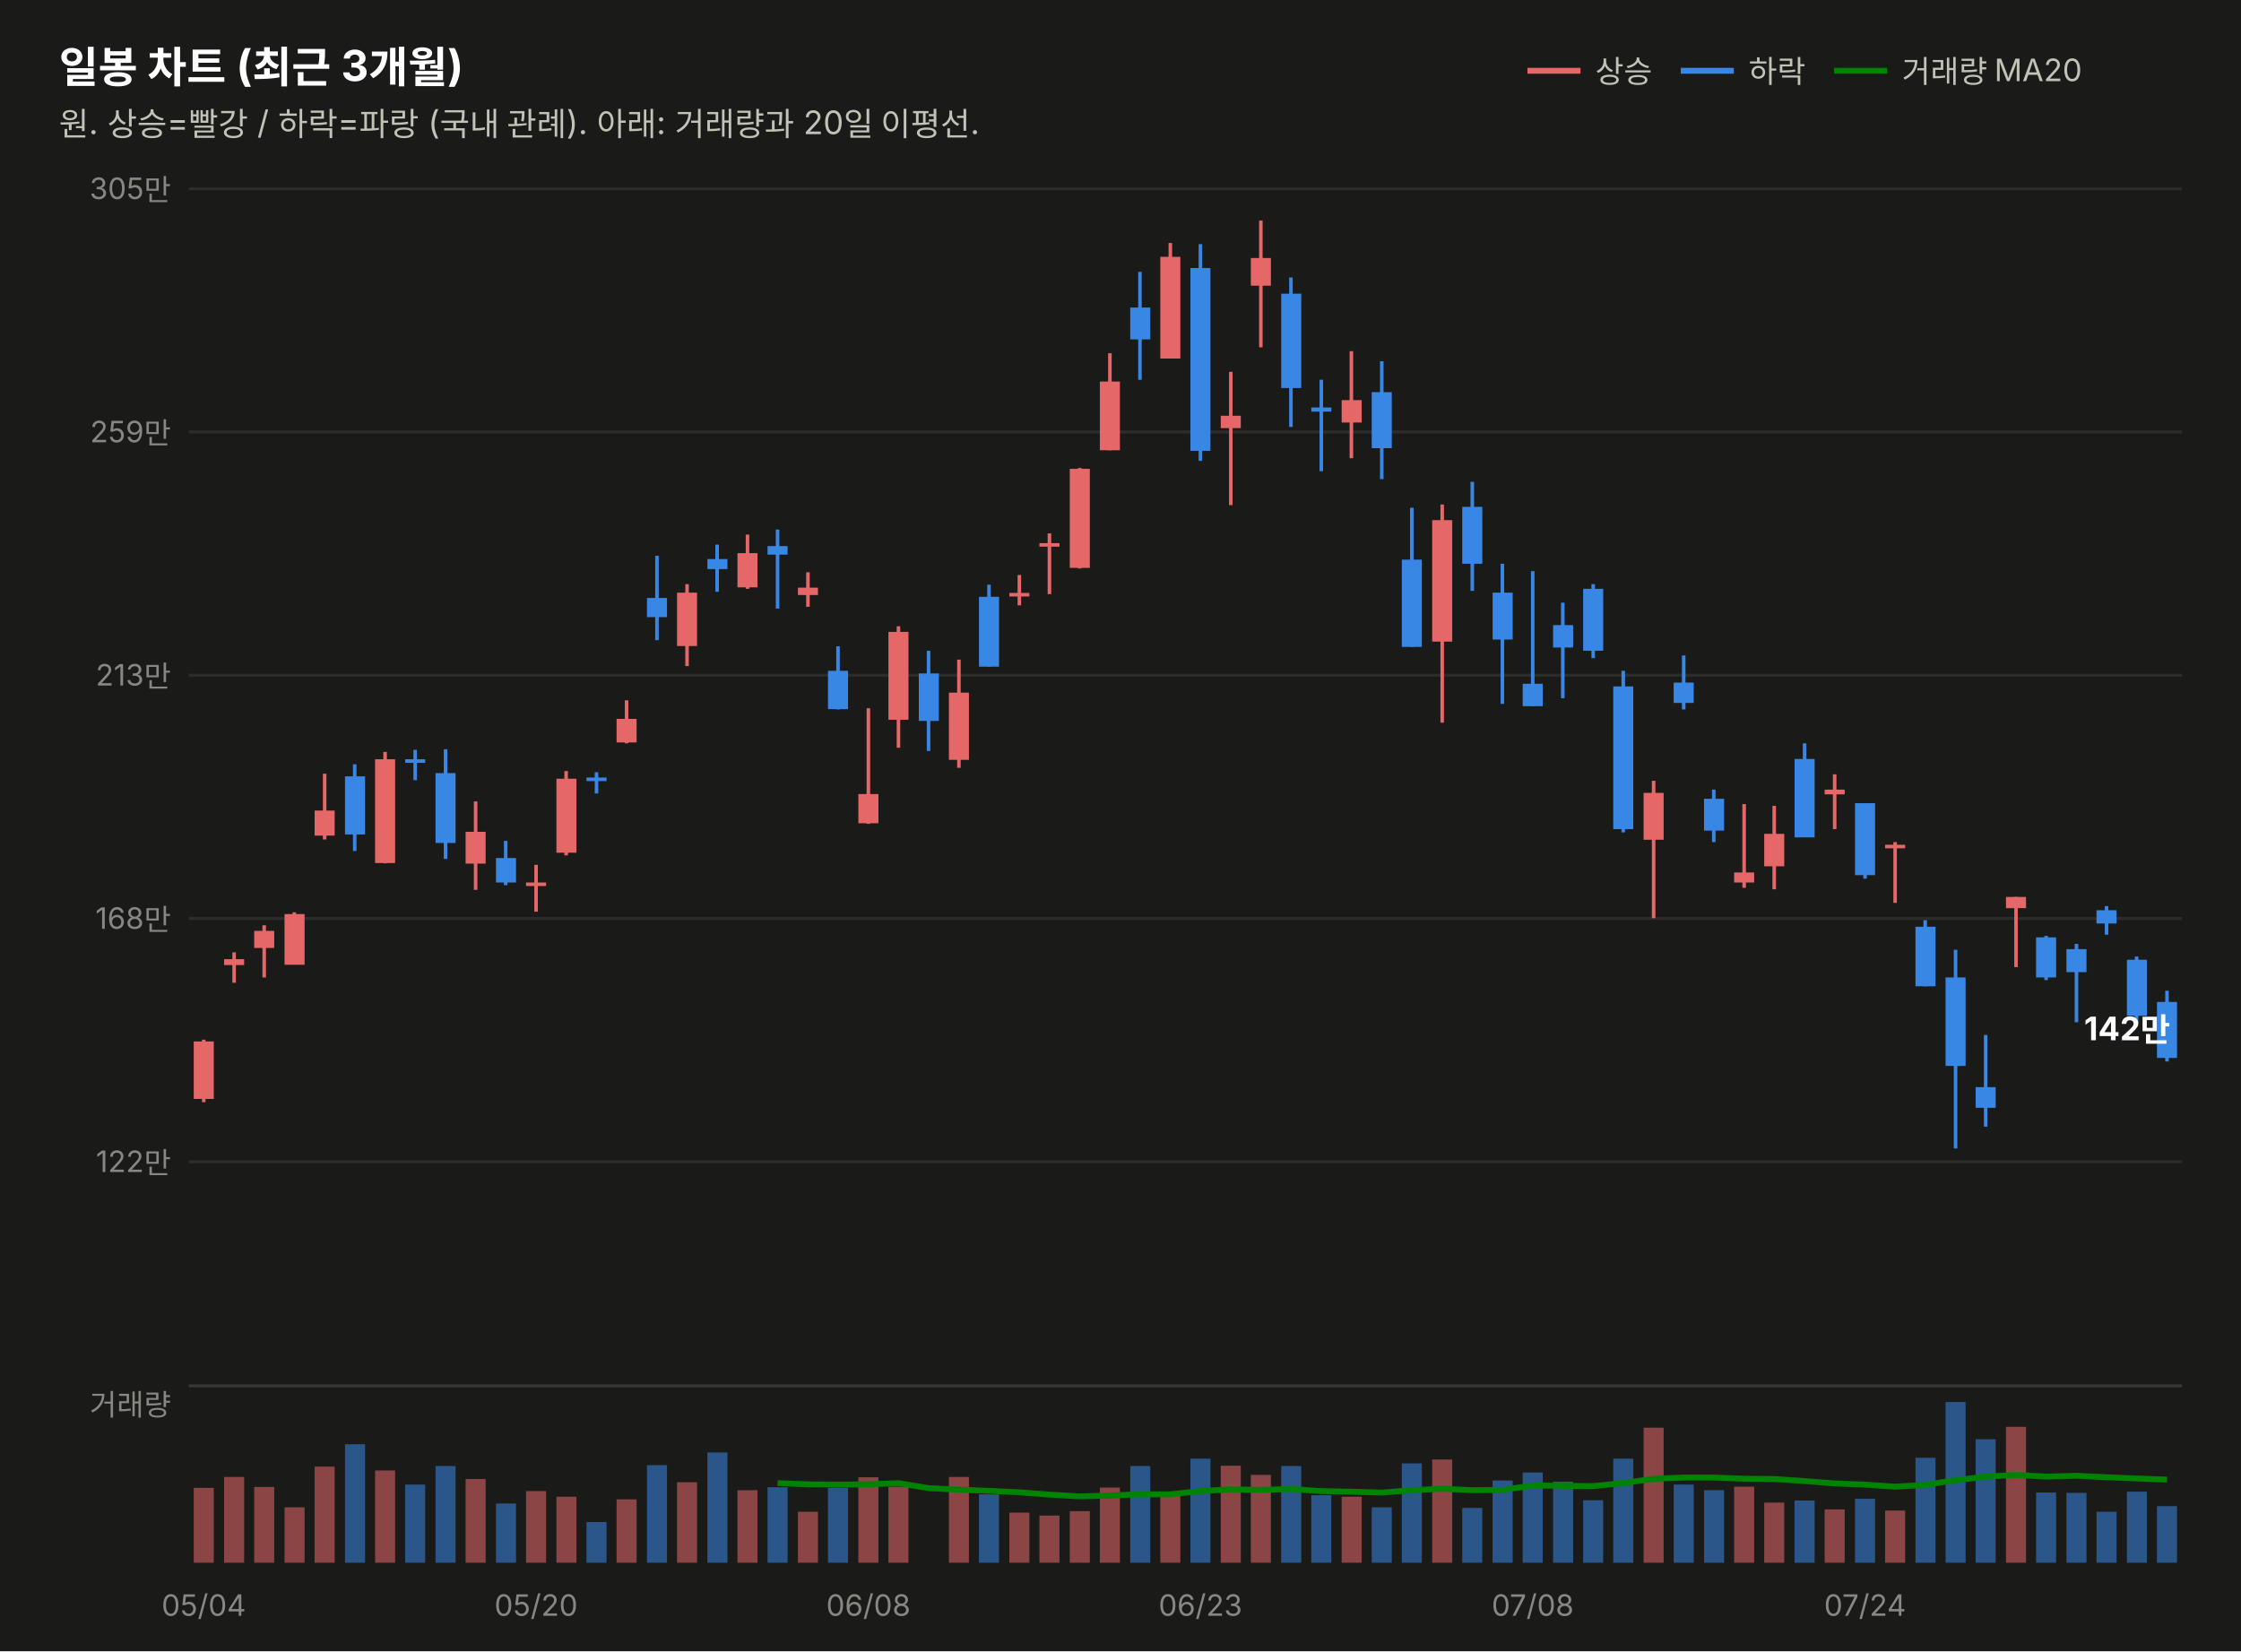
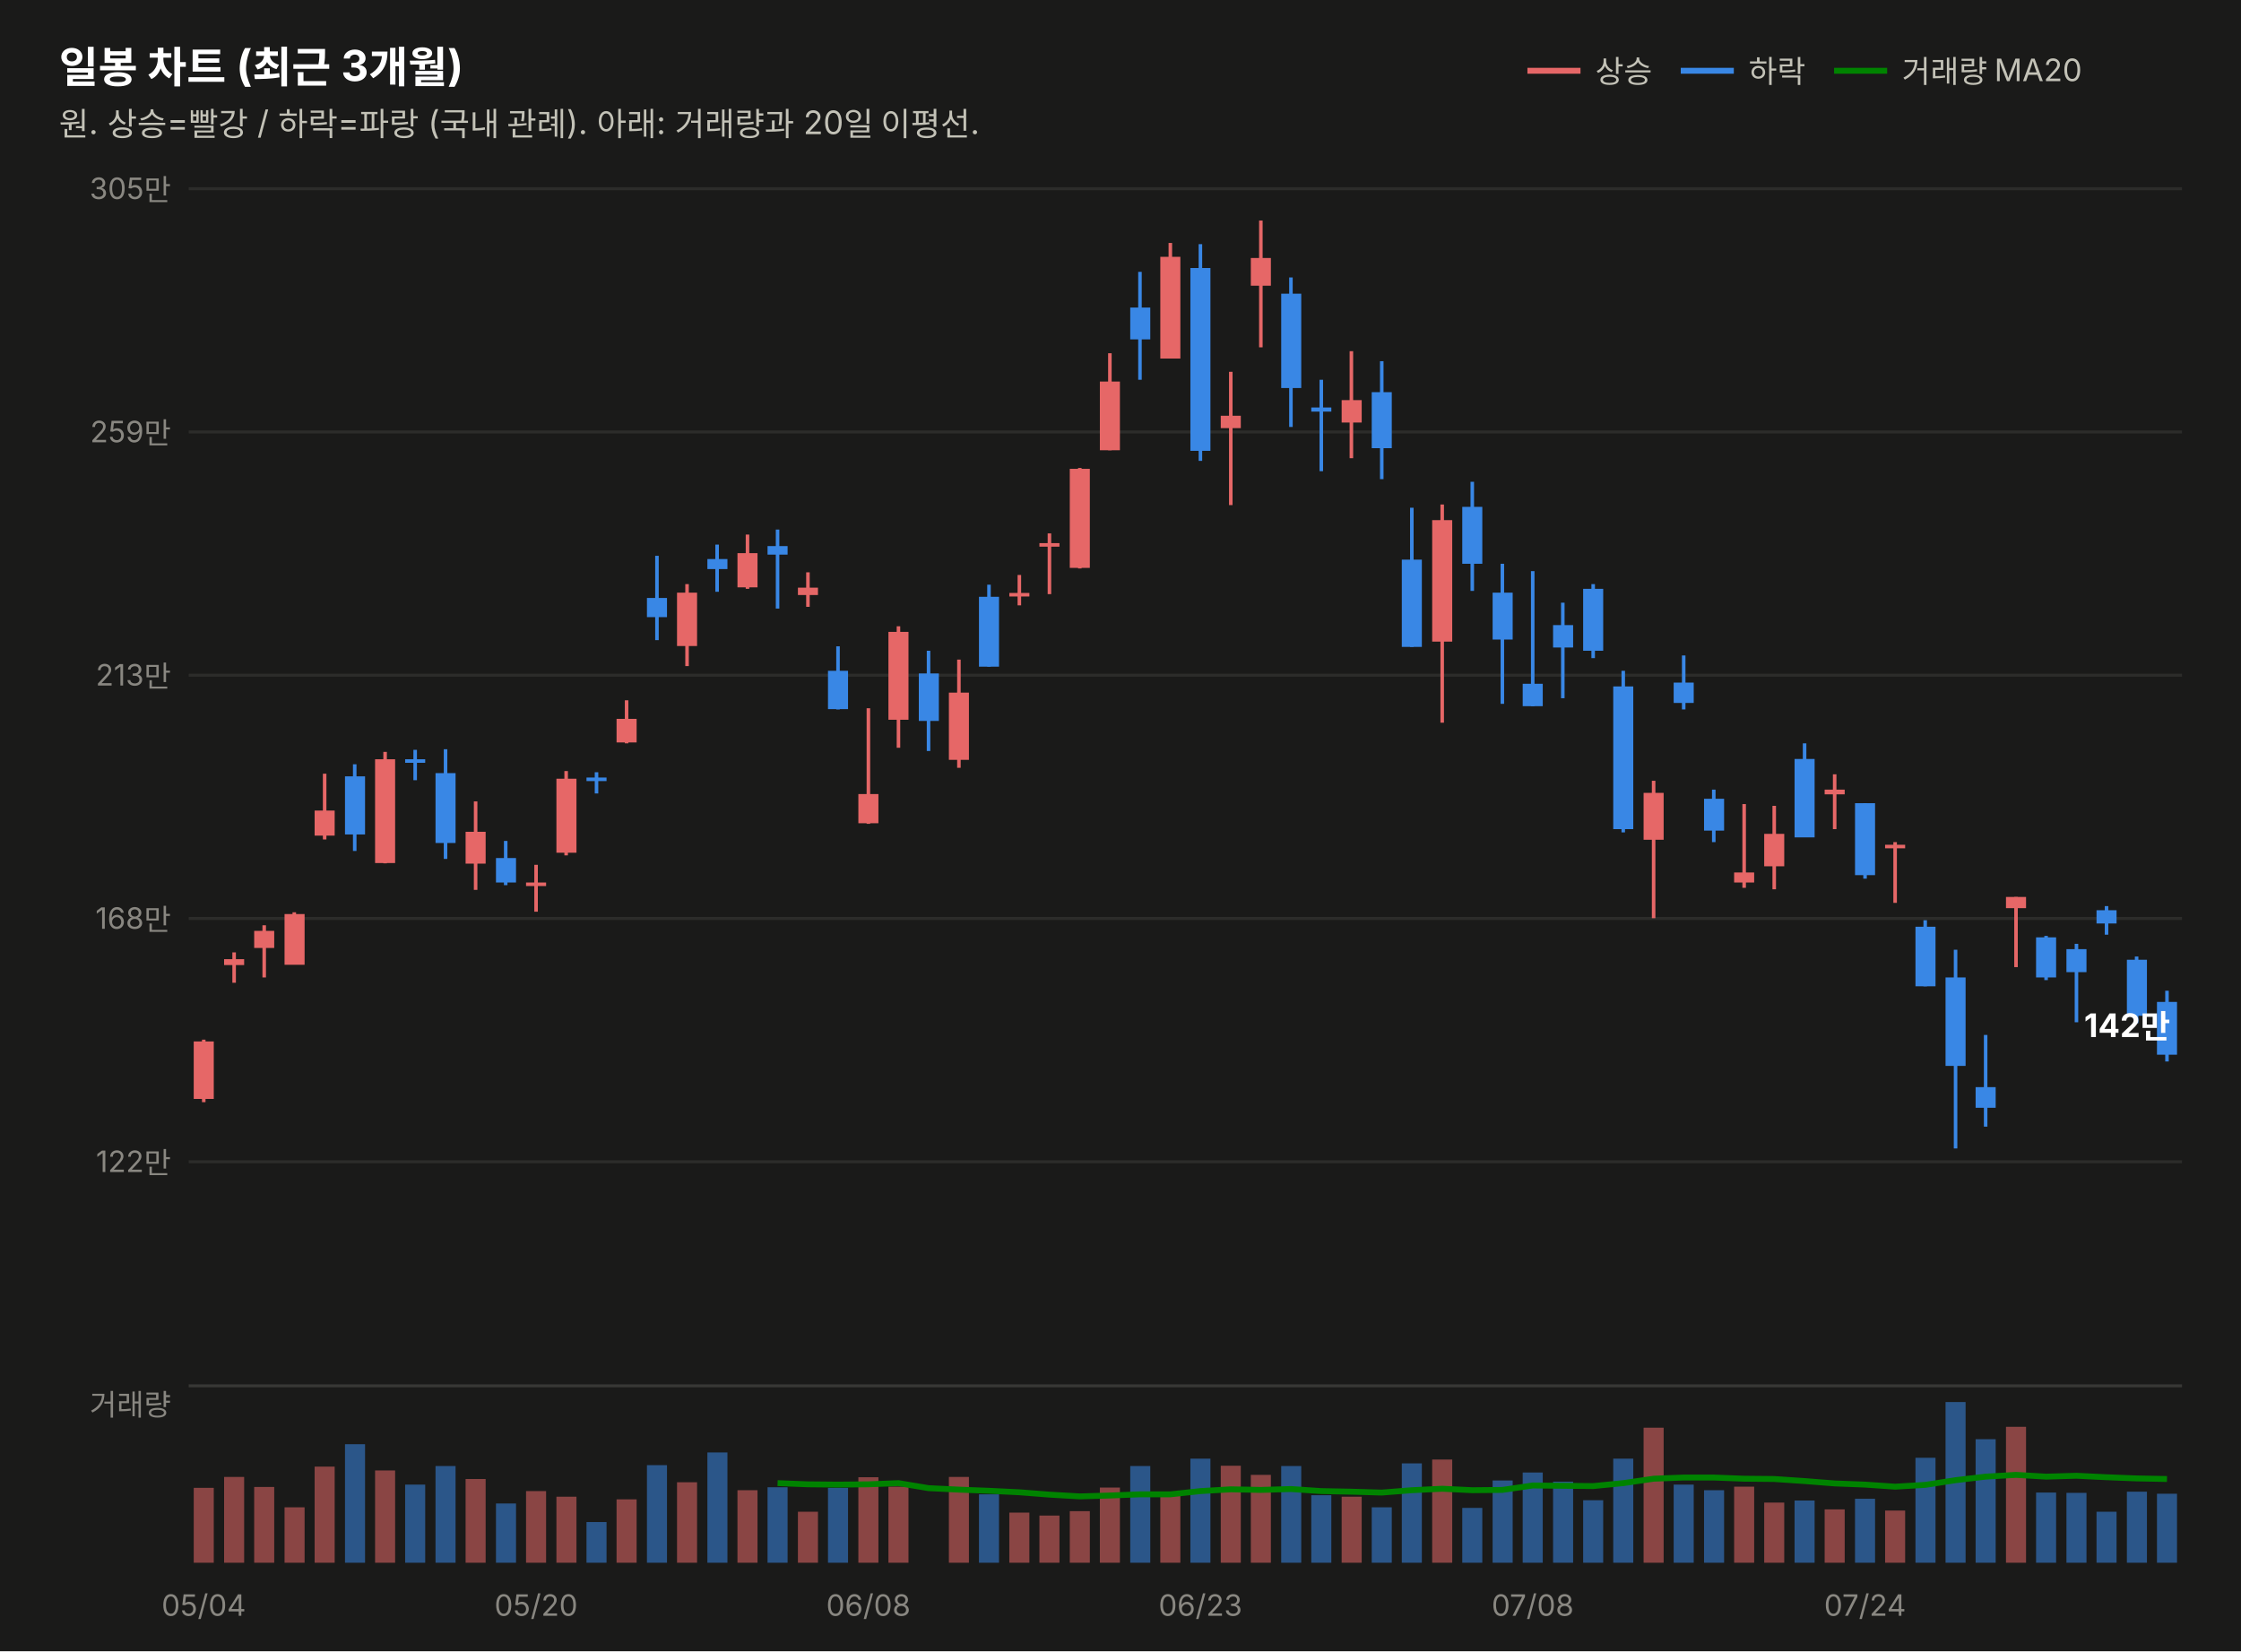
<svg xmlns="http://www.w3.org/2000/svg" width="760" height="560" viewBox="0 0 760 560" font-family="system-ui,-apple-system,&quot;Segoe UI&quot;,&quot;Malgun Gothic&quot;,&quot;Apple SD Gothic Neo&quot;,sans-serif">
  <rect width="760" height="560" fill="#1a1a19" />
  <text x="20" y="28" font-size="14.5" font-weight="700" fill="#ffffff">일봉 차트 (최근 3개월)</text>
  <text x="20" y="46" font-size="11" fill="#c3c2b7">원. 상승=빨강 / 하락=파랑 (국내 관례). 아래: 거래량과 20일 이평선.</text>
  <line x1="518" y1="24" x2="536" y2="24" stroke="#e66767" stroke-width="2" />
  <text x="541" y="28" font-size="10.5" fill="#c3c2b7">상승</text>
  <line x1="570" y1="24" x2="588" y2="24" stroke="#3987e5" stroke-width="2" />
  <text x="593" y="28" font-size="10.5" fill="#c3c2b7">하락</text>
  <line x1="622" y1="24" x2="640" y2="24" stroke="#008300" stroke-width="2" />
  <text x="645" y="28" font-size="10.5" fill="#c3c2b7">거래량 MA20</text>
  <line x1="64" y1="394.0" x2="740" y2="394.0" stroke="#2c2c2a" stroke-width="1" />
  <text x="58" y="397.5" font-size="10" fill="#898781" text-anchor="end" style="font-variant-numeric:tabular-nums">122만</text>
  <line x1="64" y1="311.5" x2="740" y2="311.5" stroke="#2c2c2a" stroke-width="1" />
  <text x="58" y="315.0" font-size="10" fill="#898781" text-anchor="end" style="font-variant-numeric:tabular-nums">168만</text>
  <line x1="64" y1="229.0" x2="740" y2="229.0" stroke="#2c2c2a" stroke-width="1" />
  <text x="58" y="232.5" font-size="10" fill="#898781" text-anchor="end" style="font-variant-numeric:tabular-nums">213만</text>
  <line x1="64" y1="146.5" x2="740" y2="146.5" stroke="#2c2c2a" stroke-width="1" />
  <text x="58" y="150.0" font-size="10" fill="#898781" text-anchor="end" style="font-variant-numeric:tabular-nums">259만</text>
  <line x1="64" y1="64.0" x2="740" y2="64.0" stroke="#2c2c2a" stroke-width="1" />
  <text x="58" y="67.5" font-size="10" fill="#898781" text-anchor="end" style="font-variant-numeric:tabular-nums">305만</text>
  <line x1="69.1" y1="352.6" x2="69.1" y2="373.8" stroke="#e66767" stroke-width="1.2" />
  <rect x="65.7" y="353.2" width="6.8" height="19.5" fill="#e66767" />
  <line x1="79.4" y1="323.0" x2="79.4" y2="333.3" stroke="#e66767" stroke-width="1.2" />
  <rect x="76.0" y="325.3" width="6.8" height="2.0" fill="#e66767" />
  <line x1="89.6" y1="313.8" x2="89.6" y2="331.5" stroke="#e66767" stroke-width="1.2" />
  <rect x="86.2" y="315.7" width="6.8" height="5.8" fill="#e66767" />
  <line x1="99.8" y1="309.4" x2="99.8" y2="327.1" stroke="#e66767" stroke-width="1.2" />
  <rect x="96.5" y="310.0" width="6.8" height="17.2" fill="#e66767" />
  <line x1="110.1" y1="262.4" x2="110.1" y2="284.7" stroke="#e66767" stroke-width="1.2" />
  <rect x="106.7" y="274.9" width="6.8" height="8.5" fill="#e66767" />
  <line x1="120.3" y1="259.2" x2="120.3" y2="288.6" stroke="#3987e5" stroke-width="1.2" />
  <rect x="117.0" y="263.3" width="6.8" height="19.7" fill="#3987e5" />
  <line x1="130.6" y1="255.0" x2="130.6" y2="292.8" stroke="#e66767" stroke-width="1.2" />
  <rect x="127.2" y="257.5" width="6.8" height="35.2" fill="#e66767" />
  <line x1="140.8" y1="254.3" x2="140.8" y2="264.6" stroke="#3987e5" stroke-width="1.2" />
  <rect x="137.4" y="257.5" width="6.8" height="1.2" fill="#3987e5" />
  <line x1="151.1" y1="254.1" x2="151.1" y2="291.3" stroke="#3987e5" stroke-width="1.2" />
  <rect x="147.7" y="262.2" width="6.8" height="23.7" fill="#3987e5" />
  <line x1="161.3" y1="271.8" x2="161.3" y2="301.8" stroke="#e66767" stroke-width="1.2" />
  <rect x="157.9" y="282.1" width="6.8" height="10.8" fill="#e66767" />
  <line x1="171.5" y1="285.2" x2="171.5" y2="300.2" stroke="#3987e5" stroke-width="1.2" />
  <rect x="168.2" y="291.0" width="6.8" height="8.3" fill="#3987e5" />
  <line x1="181.8" y1="293.3" x2="181.8" y2="309.2" stroke="#e66767" stroke-width="1.2" />
  <rect x="178.4" y="299.3" width="6.8" height="1.2" fill="#e66767" />
  <line x1="192.0" y1="261.5" x2="192.0" y2="290.1" stroke="#e66767" stroke-width="1.2" />
  <rect x="188.7" y="264.1" width="6.8" height="25.1" fill="#e66767" />
  <line x1="202.3" y1="261.9" x2="202.3" y2="269.1" stroke="#3987e5" stroke-width="1.2" />
  <rect x="198.9" y="263.7" width="6.8" height="1.2" fill="#3987e5" />
  <line x1="212.5" y1="237.5" x2="212.5" y2="252.1" stroke="#e66767" stroke-width="1.2" />
  <rect x="209.1" y="243.8" width="6.8" height="8.0" fill="#e66767" />
  <line x1="222.8" y1="188.5" x2="222.8" y2="217.1" stroke="#3987e5" stroke-width="1.2" />
  <rect x="219.4" y="202.8" width="6.8" height="6.5" fill="#3987e5" />
  <line x1="233.0" y1="198.1" x2="233.0" y2="225.9" stroke="#e66767" stroke-width="1.2" />
  <rect x="229.6" y="201.0" width="6.8" height="18.1" fill="#e66767" />
  <line x1="243.2" y1="184.7" x2="243.2" y2="200.7" stroke="#3987e5" stroke-width="1.2" />
  <rect x="239.9" y="189.6" width="6.8" height="3.4" fill="#3987e5" />
  <line x1="253.5" y1="181.3" x2="253.5" y2="199.7" stroke="#e66767" stroke-width="1.2" />
  <rect x="250.1" y="187.6" width="6.8" height="11.6" fill="#e66767" />
  <line x1="263.7" y1="179.6" x2="263.7" y2="206.4" stroke="#3987e5" stroke-width="1.2" />
  <rect x="260.3" y="185.2" width="6.8" height="2.9" fill="#3987e5" />
  <line x1="274.0" y1="194.1" x2="274.0" y2="205.8" stroke="#e66767" stroke-width="1.2" />
  <rect x="270.6" y="199.3" width="6.8" height="2.5" fill="#e66767" />
  <line x1="284.2" y1="219.2" x2="284.2" y2="240.6" stroke="#3987e5" stroke-width="1.2" />
  <rect x="280.8" y="227.5" width="6.8" height="13.0" fill="#3987e5" />
  <line x1="294.5" y1="240.2" x2="294.5" y2="279.4" stroke="#e66767" stroke-width="1.2" />
  <rect x="291.1" y="269.3" width="6.8" height="9.9" fill="#e66767" />
  <line x1="304.7" y1="212.4" x2="304.7" y2="253.6" stroke="#e66767" stroke-width="1.2" />
  <rect x="301.3" y="214.3" width="6.8" height="29.8" fill="#e66767" />
  <line x1="314.9" y1="220.7" x2="314.9" y2="254.7" stroke="#3987e5" stroke-width="1.2" />
  <rect x="311.6" y="228.4" width="6.8" height="16.1" fill="#3987e5" />
  <line x1="325.2" y1="223.7" x2="325.2" y2="260.4" stroke="#e66767" stroke-width="1.2" />
  <rect x="321.8" y="234.9" width="6.8" height="22.8" fill="#e66767" />
  <line x1="335.4" y1="198.3" x2="335.4" y2="226.1" stroke="#3987e5" stroke-width="1.2" />
  <rect x="332.0" y="202.4" width="6.8" height="23.7" fill="#3987e5" />
  <line x1="345.7" y1="195.0" x2="345.7" y2="205.3" stroke="#e66767" stroke-width="1.2" />
  <rect x="342.3" y="201.1" width="6.8" height="1.2" fill="#e66767" />
  <line x1="355.9" y1="180.9" x2="355.9" y2="201.5" stroke="#e66767" stroke-width="1.2" />
  <rect x="352.5" y="184.2" width="6.8" height="1.2" fill="#e66767" />
  <line x1="366.2" y1="158.7" x2="366.2" y2="192.8" stroke="#e66767" stroke-width="1.2" />
  <rect x="362.8" y="159.0" width="6.8" height="33.6" fill="#e66767" />
  <line x1="376.4" y1="119.8" x2="376.4" y2="152.7" stroke="#e66767" stroke-width="1.2" />
  <rect x="373.0" y="129.4" width="6.8" height="23.3" fill="#e66767" />
  <line x1="386.6" y1="92.2" x2="386.6" y2="128.8" stroke="#3987e5" stroke-width="1.2" />
  <rect x="383.3" y="104.3" width="6.8" height="10.8" fill="#3987e5" />
  <line x1="396.9" y1="82.4" x2="396.9" y2="121.6" stroke="#e66767" stroke-width="1.2" />
  <rect x="393.5" y="87.1" width="6.8" height="34.5" fill="#e66767" />
  <line x1="407.1" y1="82.8" x2="407.1" y2="156.3" stroke="#3987e5" stroke-width="1.2" />
  <rect x="403.7" y="90.9" width="6.8" height="62.0" fill="#3987e5" />
  <line x1="417.4" y1="126.1" x2="417.4" y2="171.3" stroke="#e66767" stroke-width="1.2" />
  <rect x="414.0" y="141.0" width="6.8" height="4.2" fill="#e66767" />
  <line x1="427.6" y1="74.8" x2="427.6" y2="117.8" stroke="#e66767" stroke-width="1.2" />
  <rect x="424.2" y="87.5" width="6.8" height="9.4" fill="#e66767" />
  <line x1="437.8" y1="94.1" x2="437.8" y2="144.8" stroke="#3987e5" stroke-width="1.2" />
  <rect x="434.5" y="99.6" width="6.8" height="32.0" fill="#3987e5" />
  <line x1="448.1" y1="128.8" x2="448.1" y2="159.8" stroke="#3987e5" stroke-width="1.2" />
  <rect x="444.7" y="138.2" width="6.8" height="1.4" fill="#3987e5" />
  <line x1="458.3" y1="119.1" x2="458.3" y2="155.4" stroke="#e66767" stroke-width="1.2" />
  <rect x="455.0" y="135.7" width="6.8" height="7.6" fill="#e66767" />
  <line x1="468.6" y1="122.5" x2="468.6" y2="162.5" stroke="#3987e5" stroke-width="1.2" />
  <rect x="465.2" y="133.0" width="6.8" height="19.0" fill="#3987e5" />
  <line x1="478.8" y1="172.2" x2="478.8" y2="219.4" stroke="#3987e5" stroke-width="1.2" />
  <rect x="475.4" y="189.8" width="6.8" height="29.6" fill="#3987e5" />
  <line x1="489.1" y1="171.1" x2="489.1" y2="245.1" stroke="#e66767" stroke-width="1.2" />
  <rect x="485.7" y="176.4" width="6.8" height="41.2" fill="#e66767" />
  <line x1="499.3" y1="163.4" x2="499.3" y2="200.4" stroke="#3987e5" stroke-width="1.2" />
  <rect x="495.9" y="171.9" width="6.8" height="19.3" fill="#3987e5" />
  <line x1="509.5" y1="191.2" x2="509.5" y2="238.7" stroke="#3987e5" stroke-width="1.2" />
  <rect x="506.2" y="201.0" width="6.8" height="15.9" fill="#3987e5" />
  <line x1="519.8" y1="193.7" x2="519.8" y2="239.5" stroke="#3987e5" stroke-width="1.2" />
  <rect x="516.4" y="231.9" width="6.8" height="7.6" fill="#3987e5" />
  <line x1="530.0" y1="204.4" x2="530.0" y2="236.8" stroke="#3987e5" stroke-width="1.2" />
  <rect x="526.7" y="212.0" width="6.8" height="7.6" fill="#3987e5" />
  <line x1="540.3" y1="198.1" x2="540.3" y2="223.2" stroke="#3987e5" stroke-width="1.2" />
  <rect x="536.9" y="199.7" width="6.8" height="21.0" fill="#3987e5" />
  <line x1="550.5" y1="227.5" x2="550.5" y2="282.3" stroke="#3987e5" stroke-width="1.2" />
  <rect x="547.1" y="232.8" width="6.8" height="48.4" fill="#3987e5" />
  <line x1="560.8" y1="264.8" x2="560.8" y2="311.4" stroke="#e66767" stroke-width="1.2" />
  <rect x="557.4" y="268.9" width="6.8" height="15.9" fill="#e66767" />
  <line x1="571.0" y1="222.3" x2="571.0" y2="240.6" stroke="#3987e5" stroke-width="1.2" />
  <rect x="567.6" y="231.5" width="6.8" height="6.9" fill="#3987e5" />
  <line x1="581.2" y1="267.8" x2="581.2" y2="285.6" stroke="#3987e5" stroke-width="1.2" />
  <rect x="577.9" y="270.9" width="6.8" height="10.8" fill="#3987e5" />
  <line x1="591.5" y1="272.7" x2="591.5" y2="301.1" stroke="#e66767" stroke-width="1.2" />
  <rect x="588.1" y="295.9" width="6.8" height="3.4" fill="#e66767" />
  <line x1="601.7" y1="273.3" x2="601.7" y2="301.6" stroke="#e66767" stroke-width="1.2" />
  <rect x="598.3" y="282.8" width="6.8" height="11.0" fill="#e66767" />
  <line x1="612.0" y1="252.1" x2="612.0" y2="283.9" stroke="#3987e5" stroke-width="1.2" />
  <rect x="608.6" y="257.4" width="6.8" height="26.6" fill="#3987e5" />
  <line x1="622.2" y1="262.6" x2="622.2" y2="281.2" stroke="#e66767" stroke-width="1.2" />
  <rect x="618.8" y="267.8" width="6.8" height="1.6" fill="#e66767" />
  <line x1="632.5" y1="272.4" x2="632.5" y2="298.0" stroke="#3987e5" stroke-width="1.2" />
  <rect x="629.1" y="272.4" width="6.8" height="24.4" fill="#3987e5" />
  <line x1="642.7" y1="285.6" x2="642.7" y2="306.2" stroke="#e66767" stroke-width="1.2" />
  <rect x="639.3" y="286.5" width="6.8" height="1.2" fill="#e66767" />
  <line x1="652.9" y1="312.1" x2="652.9" y2="334.5" stroke="#3987e5" stroke-width="1.2" />
  <rect x="649.6" y="314.3" width="6.8" height="20.2" fill="#3987e5" />
  <line x1="663.2" y1="322.1" x2="663.2" y2="389.5" stroke="#3987e5" stroke-width="1.2" />
  <rect x="659.8" y="331.5" width="6.8" height="30.0" fill="#3987e5" />
  <line x1="673.4" y1="351.0" x2="673.4" y2="382.1" stroke="#3987e5" stroke-width="1.2" />
  <rect x="670.0" y="368.7" width="6.8" height="7.0" fill="#3987e5" />
  <line x1="683.7" y1="304.2" x2="683.7" y2="328.0" stroke="#e66767" stroke-width="1.2" />
  <rect x="680.3" y="304.2" width="6.8" height="3.8" fill="#e66767" />
  <line x1="693.9" y1="317.4" x2="693.9" y2="332.4" stroke="#3987e5" stroke-width="1.2" />
  <rect x="690.5" y="317.9" width="6.8" height="13.6" fill="#3987e5" />
  <line x1="704.2" y1="320.1" x2="704.2" y2="346.7" stroke="#3987e5" stroke-width="1.2" />
  <rect x="700.8" y="321.9" width="6.8" height="7.8" fill="#3987e5" />
  <line x1="714.4" y1="307.3" x2="714.4" y2="317.0" stroke="#3987e5" stroke-width="1.2" />
  <rect x="711.0" y="308.7" width="6.8" height="4.5" fill="#3987e5" />
  <line x1="724.6" y1="324.4" x2="724.6" y2="347.0" stroke="#3987e5" stroke-width="1.2" />
  <rect x="721.3" y="325.5" width="6.8" height="19.0" fill="#3987e5" />
  <line x1="734.9" y1="336.0" x2="734.9" y2="360.0" stroke="#3987e5" stroke-width="1.2" />
-   <rect x="731.5" y="339.8" width="6.8" height="19.0" fill="#3987e5" />
-   <text x="736" y="352.8" font-size="11" font-weight="700" fill="#ffffff" text-anchor="end" style="font-variant-numeric:tabular-nums">142만</text>
+   <rect x="731.5" y="339.8" width="6.8" height="17.9" fill="#3987e5" />
+   <text x="736" y="351.7" font-size="11" font-weight="700" fill="#ffffff" text-anchor="end" style="font-variant-numeric:tabular-nums">142만</text>
  <line x1="64" y1="470" x2="740" y2="470" stroke="#383835" stroke-width="1" />
  <text x="58" y="480" font-size="10" fill="#898781" text-anchor="end">거래량</text>
  <rect x="65.7" y="504.6" width="6.8" height="25.4" fill="#e66767" opacity="0.55" />
  <rect x="76.0" y="500.9" width="6.8" height="29.1" fill="#e66767" opacity="0.55" />
  <rect x="86.2" y="504.3" width="6.8" height="25.7" fill="#e66767" opacity="0.55" />
  <rect x="96.5" y="511.2" width="6.8" height="18.8" fill="#e66767" opacity="0.55" />
  <rect x="106.7" y="497.4" width="6.8" height="32.6" fill="#e66767" opacity="0.55" />
  <rect x="117.0" y="489.8" width="6.8" height="40.2" fill="#3987e5" opacity="0.55" />
  <rect x="127.2" y="498.7" width="6.8" height="31.3" fill="#e66767" opacity="0.55" />
  <rect x="137.4" y="503.5" width="6.8" height="26.5" fill="#3987e5" opacity="0.55" />
  <rect x="147.7" y="497.2" width="6.8" height="32.8" fill="#3987e5" opacity="0.55" />
  <rect x="157.9" y="501.6" width="6.8" height="28.4" fill="#e66767" opacity="0.55" />
  <rect x="168.2" y="509.9" width="6.8" height="20.1" fill="#3987e5" opacity="0.55" />
  <rect x="178.4" y="505.7" width="6.8" height="24.3" fill="#e66767" opacity="0.55" />
  <rect x="188.7" y="507.6" width="6.8" height="22.4" fill="#e66767" opacity="0.55" />
  <rect x="198.9" y="516.2" width="6.8" height="13.8" fill="#3987e5" opacity="0.55" />
  <rect x="209.1" y="508.5" width="6.8" height="21.5" fill="#e66767" opacity="0.55" />
  <rect x="219.4" y="496.9" width="6.8" height="33.1" fill="#3987e5" opacity="0.55" />
  <rect x="229.6" y="502.7" width="6.8" height="27.3" fill="#e66767" opacity="0.55" />
  <rect x="239.9" y="492.6" width="6.8" height="37.4" fill="#3987e5" opacity="0.55" />
  <rect x="250.1" y="505.4" width="6.8" height="24.6" fill="#e66767" opacity="0.55" />
  <rect x="260.3" y="504.4" width="6.8" height="25.6" fill="#3987e5" opacity="0.55" />
  <rect x="270.6" y="512.7" width="6.8" height="17.3" fill="#e66767" opacity="0.55" />
  <rect x="280.8" y="504.6" width="6.8" height="25.4" fill="#3987e5" opacity="0.55" />
  <rect x="291.1" y="501.0" width="6.8" height="29.0" fill="#e66767" opacity="0.55" />
  <rect x="301.3" y="504.2" width="6.8" height="25.8" fill="#e66767" opacity="0.55" />
  <rect x="311.6" y="530.0" width="6.8" height="0.0" fill="#3987e5" opacity="0.55" />
  <rect x="321.8" y="500.9" width="6.8" height="29.1" fill="#e66767" opacity="0.55" />
  <rect x="332.0" y="506.8" width="6.8" height="23.2" fill="#3987e5" opacity="0.55" />
  <rect x="342.3" y="513.0" width="6.8" height="17.0" fill="#e66767" opacity="0.55" />
  <rect x="352.5" y="514.0" width="6.8" height="16.0" fill="#e66767" opacity="0.55" />
  <rect x="362.8" y="512.5" width="6.8" height="17.5" fill="#e66767" opacity="0.55" />
  <rect x="373.0" y="504.5" width="6.8" height="25.5" fill="#e66767" opacity="0.55" />
  <rect x="383.3" y="497.2" width="6.8" height="32.8" fill="#3987e5" opacity="0.55" />
  <rect x="393.5" y="507.3" width="6.8" height="22.7" fill="#e66767" opacity="0.55" />
  <rect x="403.7" y="494.7" width="6.8" height="35.3" fill="#3987e5" opacity="0.55" />
  <rect x="414.0" y="497.1" width="6.8" height="32.9" fill="#e66767" opacity="0.55" />
  <rect x="424.2" y="500.2" width="6.8" height="29.8" fill="#e66767" opacity="0.55" />
  <rect x="434.5" y="497.2" width="6.8" height="32.8" fill="#3987e5" opacity="0.55" />
  <rect x="444.7" y="507.1" width="6.8" height="22.9" fill="#3987e5" opacity="0.55" />
  <rect x="455.0" y="507.6" width="6.8" height="22.4" fill="#e66767" opacity="0.55" />
  <rect x="465.2" y="511.2" width="6.8" height="18.8" fill="#3987e5" opacity="0.55" />
  <rect x="475.4" y="496.3" width="6.8" height="33.7" fill="#3987e5" opacity="0.55" />
  <rect x="485.7" y="495.0" width="6.8" height="35.0" fill="#e66767" opacity="0.55" />
  <rect x="495.9" y="511.4" width="6.8" height="18.6" fill="#3987e5" opacity="0.55" />
  <rect x="506.2" y="502.1" width="6.8" height="27.9" fill="#3987e5" opacity="0.55" />
  <rect x="516.4" y="499.4" width="6.8" height="30.6" fill="#3987e5" opacity="0.55" />
  <rect x="526.7" y="502.5" width="6.8" height="27.5" fill="#3987e5" opacity="0.55" />
  <rect x="536.9" y="508.8" width="6.8" height="21.2" fill="#3987e5" opacity="0.55" />
  <rect x="547.1" y="494.7" width="6.8" height="35.3" fill="#3987e5" opacity="0.55" />
  <rect x="557.4" y="484.2" width="6.8" height="45.8" fill="#e66767" opacity="0.55" />
  <rect x="567.6" y="503.5" width="6.8" height="26.5" fill="#3987e5" opacity="0.55" />
  <rect x="577.9" y="505.4" width="6.8" height="24.6" fill="#3987e5" opacity="0.55" />
  <rect x="588.1" y="504.2" width="6.8" height="25.8" fill="#e66767" opacity="0.55" />
  <rect x="598.3" y="509.6" width="6.8" height="20.4" fill="#e66767" opacity="0.55" />
  <rect x="608.6" y="508.9" width="6.8" height="21.1" fill="#3987e5" opacity="0.55" />
  <rect x="618.8" y="511.9" width="6.8" height="18.1" fill="#e66767" opacity="0.55" />
  <rect x="629.1" y="508.3" width="6.8" height="21.7" fill="#3987e5" opacity="0.55" />
  <rect x="639.3" y="512.3" width="6.8" height="17.7" fill="#e66767" opacity="0.55" />
  <rect x="649.6" y="494.4" width="6.8" height="35.6" fill="#3987e5" opacity="0.55" />
  <rect x="659.8" y="475.5" width="6.8" height="54.5" fill="#3987e5" opacity="0.55" />
  <rect x="670.0" y="488.1" width="6.8" height="41.9" fill="#3987e5" opacity="0.55" />
  <rect x="680.3" y="483.9" width="6.8" height="46.1" fill="#e66767" opacity="0.55" />
  <rect x="690.5" y="506.2" width="6.8" height="23.8" fill="#3987e5" opacity="0.55" />
  <rect x="700.8" y="506.3" width="6.8" height="23.7" fill="#3987e5" opacity="0.55" />
  <rect x="711.0" y="512.7" width="6.8" height="17.3" fill="#3987e5" opacity="0.55" />
  <rect x="721.3" y="505.9" width="6.8" height="24.1" fill="#3987e5" opacity="0.55" />
-   <rect x="731.5" y="510.8" width="6.8" height="19.2" fill="#3987e5" opacity="0.55" />
-   <path d="M263.7,503.0 L274.0,503.4 L284.2,503.5 L294.5,503.4 L304.7,503.0 L314.9,504.7 L325.2,505.2 L335.4,505.6 L345.7,506.1 L355.9,506.9 L366.2,507.5 L376.4,507.2 L386.6,506.8 L396.9,506.8 L407.1,505.7 L417.4,505.1 L427.6,505.3 L437.8,505.0 L448.1,505.7 L458.3,505.9 L468.6,506.2 L478.8,505.4 L489.1,504.9 L499.3,505.4 L509.5,505.3 L519.8,503.8 L530.0,503.9 L540.3,504.0 L550.5,503.0 L560.8,501.5 L571.0,501.1 L581.2,501.1 L591.5,501.5 L601.7,501.6 L612.0,502.3 L622.2,503.1 L632.5,503.5 L642.7,504.2 L652.9,503.6 L663.2,502.0 L673.4,500.8 L683.7,500.2 L693.9,500.8 L704.2,500.5 L714.4,501.0 L724.6,501.4 L734.9,501.8" fill="none" stroke="#008300" stroke-width="2" />
+   <rect x="731.5" y="506.6" width="6.8" height="23.4" fill="#3987e5" opacity="0.55" />
+   <path d="M263.7,503.0 L274.0,503.4 L284.2,503.5 L294.5,503.4 L304.7,503.0 L314.9,504.7 L325.2,505.2 L335.4,505.6 L345.7,506.1 L355.9,506.9 L366.2,507.5 L376.4,507.2 L386.6,506.8 L396.9,506.8 L407.1,505.7 L417.4,505.1 L427.6,505.3 L437.8,505.0 L448.1,505.7 L458.3,505.9 L468.6,506.2 L478.8,505.4 L489.1,504.9 L499.3,505.4 L509.5,505.3 L519.8,503.8 L530.0,503.9 L540.3,504.0 L550.5,503.0 L560.8,501.5 L571.0,501.1 L581.2,501.1 L591.5,501.5 L601.7,501.6 L612.0,502.3 L622.2,503.1 L632.5,503.5 L642.7,504.2 L652.9,503.6 L663.2,502.0 L673.4,500.8 L683.7,500.2 L693.9,500.8 L704.2,500.5 L714.4,501.0 L724.6,501.4 L734.9,501.6" fill="none" stroke="#008300" stroke-width="2" />
  <text x="69.1" y="548" font-size="10" fill="#898781" text-anchor="middle">05/04</text>
  <text x="181.8" y="548" font-size="10" fill="#898781" text-anchor="middle">05/20</text>
  <text x="294.5" y="548" font-size="10" fill="#898781" text-anchor="middle">06/08</text>
  <text x="407.1" y="548" font-size="10" fill="#898781" text-anchor="middle">06/23</text>
  <text x="519.8" y="548" font-size="10" fill="#898781" text-anchor="middle">07/08</text>
  <text x="632.5" y="548" font-size="10" fill="#898781" text-anchor="middle">07/24</text>
</svg>
